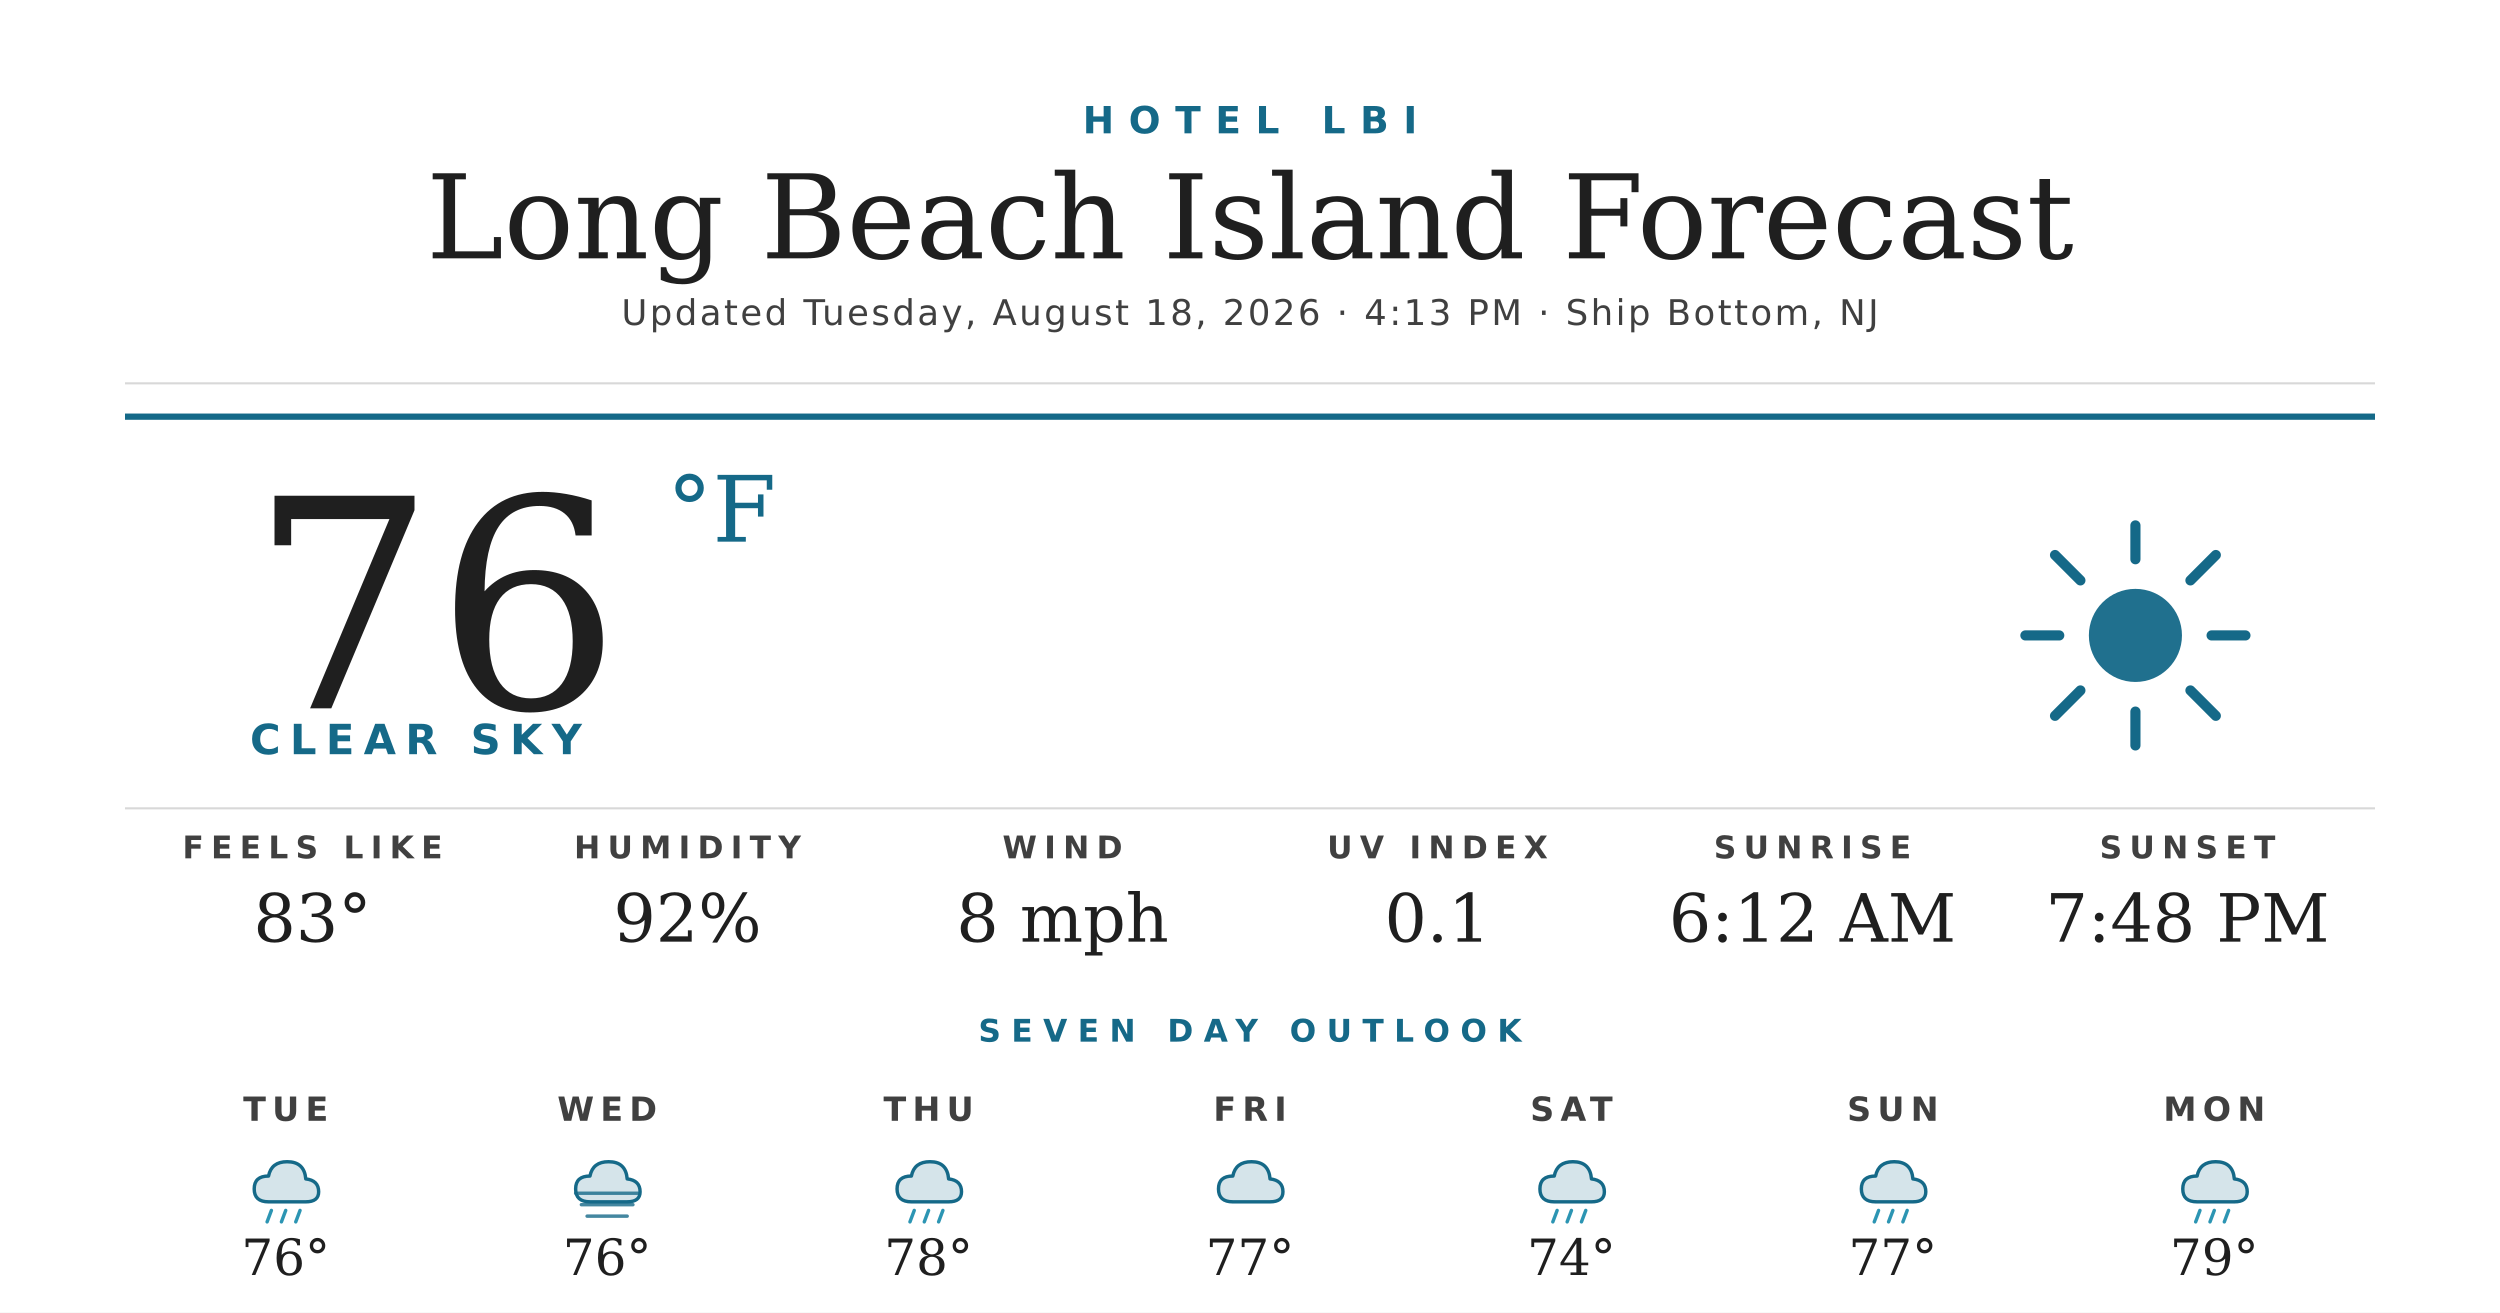
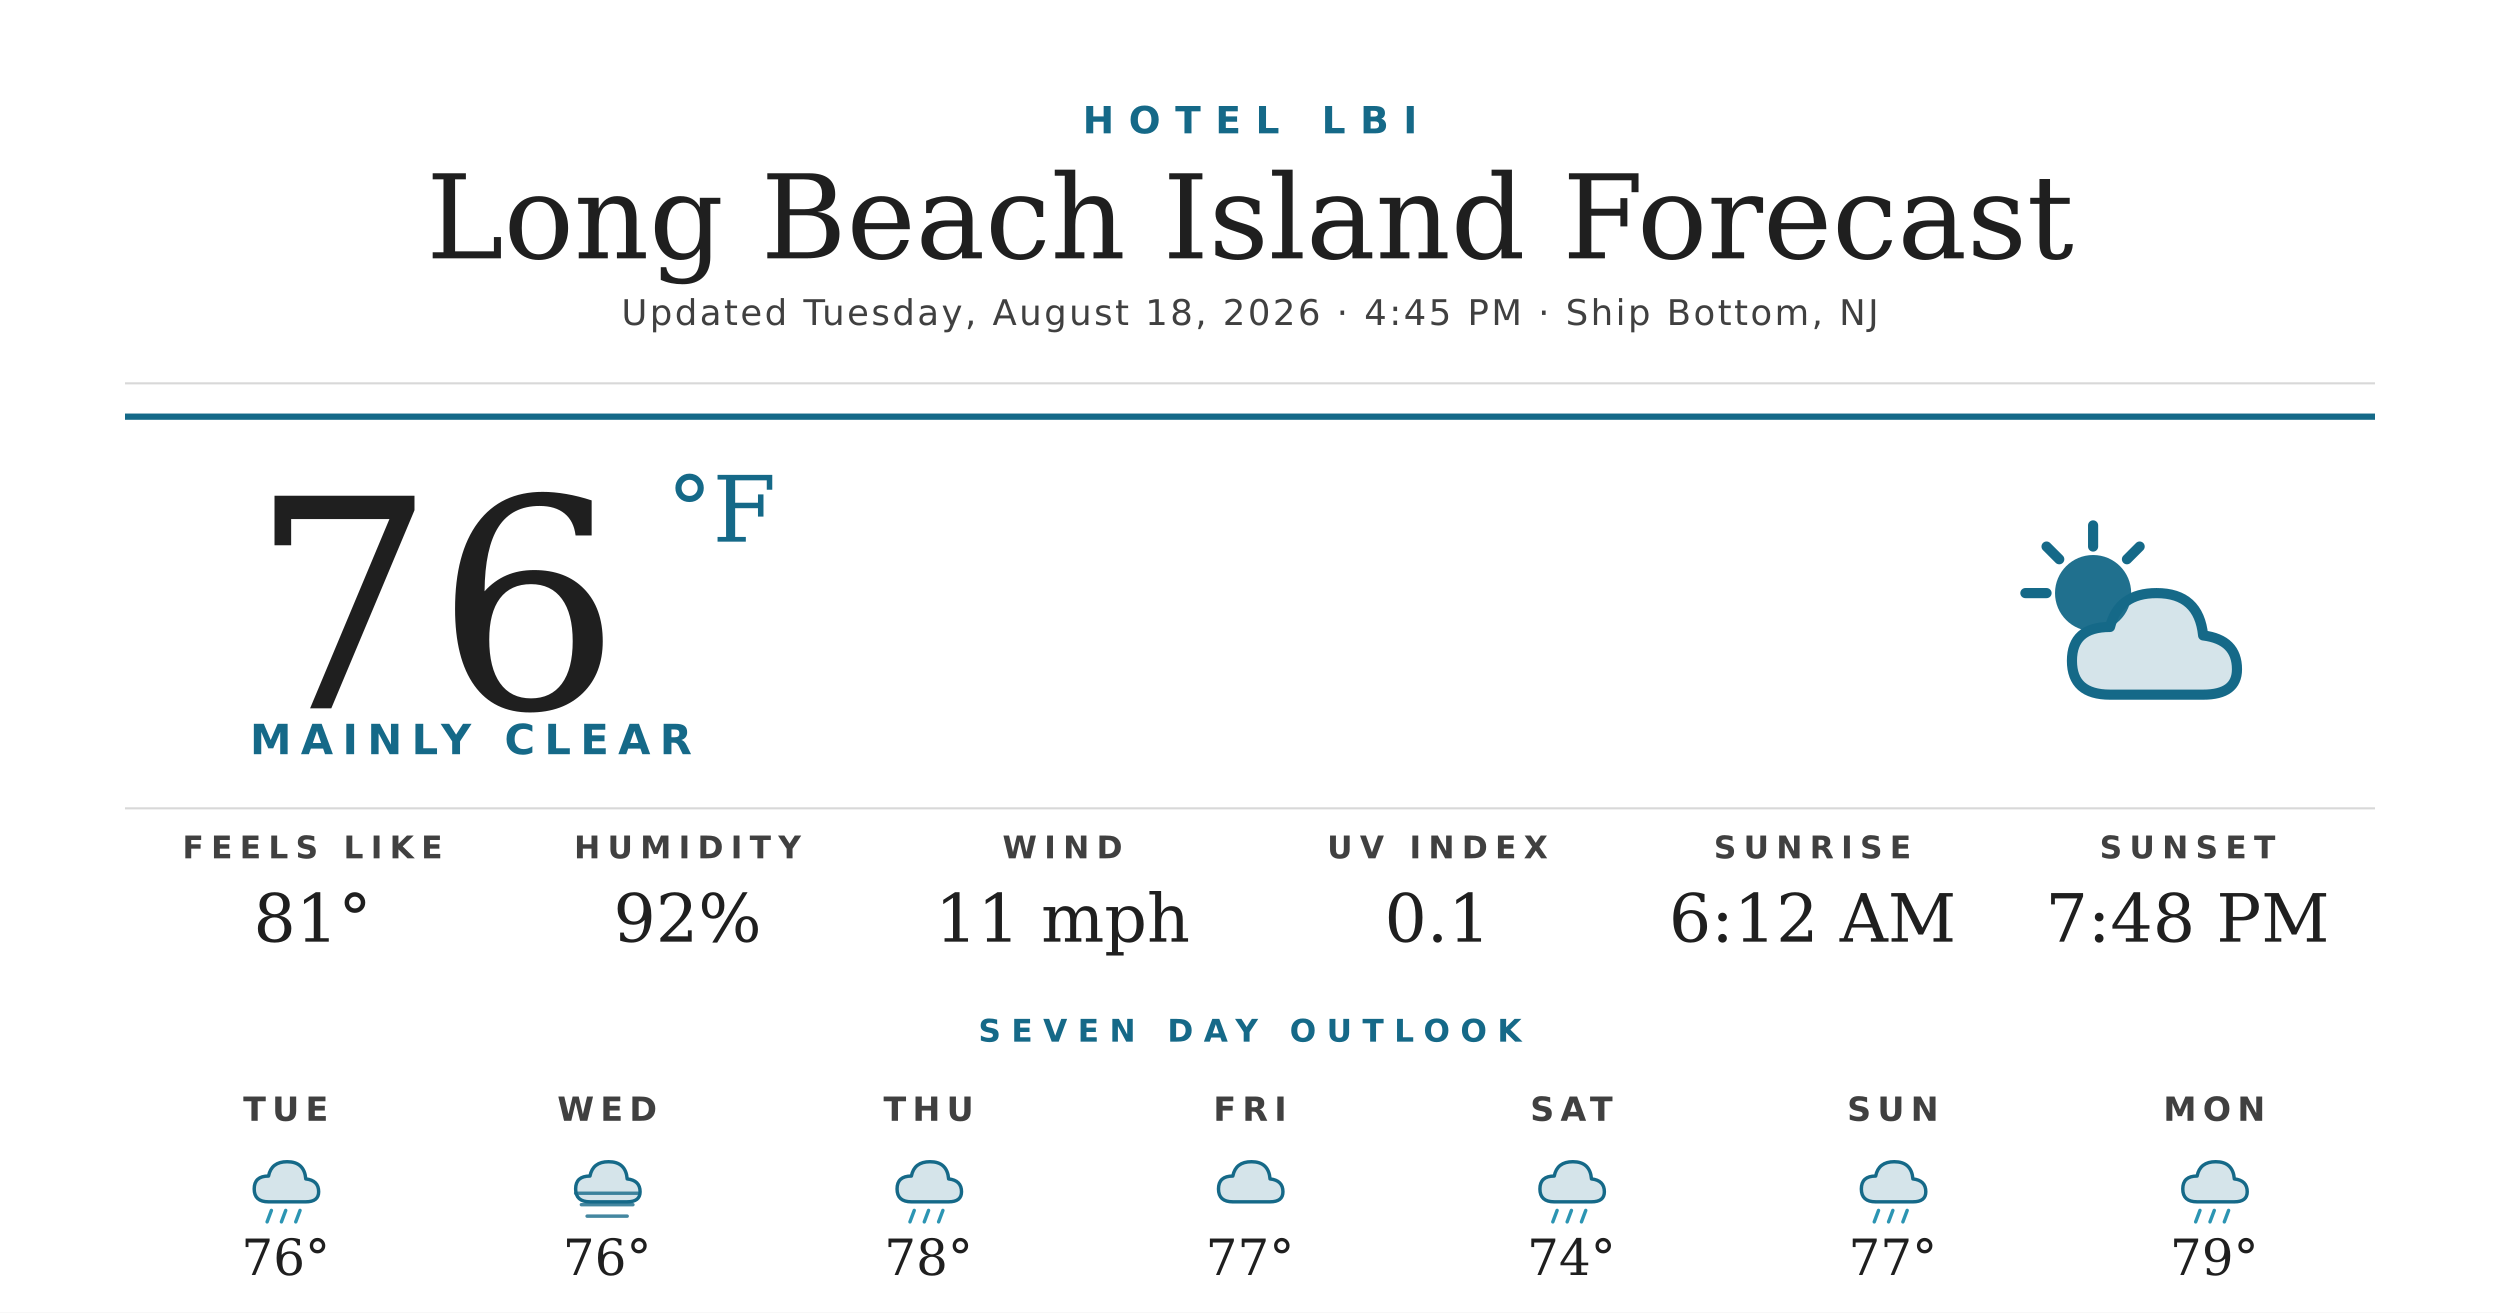
<svg xmlns="http://www.w3.org/2000/svg" width="1200" height="630" viewBox="0 0 1200 630">
  <rect width="1200" height="630" fill="#ffffff" />
  <text x="600" y="64" text-anchor="middle" font-family="'Montserrat Bold', 'Montserrat', 'DejaVu Sans', Helvetica, Arial, sans-serif" font-size="18" font-weight="700" fill="#156988" letter-spacing="7">HOTEL LBI</text>
  <text x="600" y="124" text-anchor="middle" font-family="'Prata', 'DejaVu Serif', Georgia, serif" font-size="56" fill="#1f1f1f">Long Beach Island Forecast</text>
-   <text x="600" y="156" text-anchor="middle" font-family="'Montserrat', 'DejaVu Sans', Helvetica, Arial, sans-serif" font-size="17" font-weight="500" fill="#404040" letter-spacing="1.2">Updated Tuesday, August 18, 2026 · 4:13 PM · Ship Bottom, NJ</text>
+   <text x="600" y="156" text-anchor="middle" font-family="'Montserrat', 'DejaVu Sans', Helvetica, Arial, sans-serif" font-size="17" font-weight="500" fill="#404040" letter-spacing="1.2">Updated Tuesday, August 18, 2026 · 4:45 PM · Ship Bottom, NJ</text>
  <line x1="60" y1="184" x2="1140" y2="184" stroke="#d8d8d8" stroke-width="1" />
  <line x1="60" y1="200" x2="1140" y2="200" stroke="#156988" stroke-width="3" />
  <text x="120" y="340" font-family="'Prata', 'DejaVu Serif', Georgia, serif" font-size="140" fill="#1f1f1f">76</text>
  <text x="320" y="260" font-family="'Prata', 'DejaVu Serif', Georgia, serif" font-size="44" fill="#156988">°F</text>
-   <text x="120" y="362" font-family="'Montserrat Bold', 'Montserrat', 'DejaVu Sans', Helvetica, Arial, sans-serif" font-size="20" font-weight="700" fill="#156988" letter-spacing="4.5">CLEAR SKY</text>
+   <text x="120" y="362" font-family="'Montserrat Bold', 'Montserrat', 'DejaVu Sans', Helvetica, Arial, sans-serif" font-size="20" font-weight="700" fill="#156988" letter-spacing="4.5">MAINLY CLEAR</text>
  <g transform="translate(960,240) scale(2.03125)">
-     <circle cx="32" cy="32" r="11" fill="#156988" opacity="0.95" />
+     <circle cx="22" cy="22" r="9" fill="#156988" opacity="0.95" />
    <g stroke="#156988" stroke-width="2.4" stroke-linecap="round">
-       <line x1="32" y1="6" x2="32" y2="14" />
-       <line x1="32" y1="50" x2="32" y2="58" />
-       <line x1="6" y1="32" x2="14" y2="32" />
-       <line x1="50" y1="32" x2="58" y2="32" />
-       <line x1="13" y1="13" x2="19" y2="19" />
-       <line x1="45" y1="45" x2="51" y2="51" />
-       <line x1="13" y1="51" x2="19" y2="45" />
-       <line x1="45" y1="19" x2="51" y2="13" />
+       <line x1="22" y1="6" x2="22" y2="11" />
+       <line x1="6" y1="22" x2="11" y2="22" />
+       <line x1="11" y1="11" x2="14" y2="14" />
+       <line x1="33" y1="11" x2="30" y2="14" />
    </g>
+     <path d="M26 46 Q17 46 17 38 Q17 30 26 30 Q28 22 37 22 Q47 22 48 32 Q56 33 56 40 Q56 46 48 46 Z" fill="#156988" opacity="0.18" />
+     <path d="M26 46 Q17 46 17 38 Q17 30 26 30 Q28 22 37 22 Q47 22 48 32 Q56 33 56 40 Q56 46 48 46 Z" fill="none" stroke="#156988" stroke-width="2.4" stroke-linejoin="round" />
  </g>
  <line x1="60" y1="388" x2="1140" y2="388" stroke="#d8d8d8" stroke-width="1" />
  <text x="150" y="412" text-anchor="middle" font-family="'Montserrat Bold', 'Montserrat', 'DejaVu Sans', Helvetica, Arial, sans-serif" font-size="15" font-weight="700" fill="#404040" letter-spacing="3.5">FEELS LIKE</text>
-   <text x="150" y="452" text-anchor="middle" font-family="'Prata', 'DejaVu Serif', Georgia, serif" font-size="32" fill="#1f1f1f">83°</text>
+   <text x="150" y="452" text-anchor="middle" font-family="'Prata', 'DejaVu Serif', Georgia, serif" font-size="32" fill="#1f1f1f">81°</text>
  <text x="330" y="412" text-anchor="middle" font-family="'Montserrat Bold', 'Montserrat', 'DejaVu Sans', Helvetica, Arial, sans-serif" font-size="15" font-weight="700" fill="#404040" letter-spacing="3.5">HUMIDITY</text>
  <text x="330" y="452" text-anchor="middle" font-family="'Prata', 'DejaVu Serif', Georgia, serif" font-size="32" fill="#1f1f1f">92%</text>
  <text x="510" y="412" text-anchor="middle" font-family="'Montserrat Bold', 'Montserrat', 'DejaVu Sans', Helvetica, Arial, sans-serif" font-size="15" font-weight="700" fill="#404040" letter-spacing="3.5">WIND</text>
-   <text x="510" y="452" text-anchor="middle" font-family="'Prata', 'DejaVu Serif', Georgia, serif" font-size="32" fill="#1f1f1f">8 mph</text>
+   <text x="510" y="452" text-anchor="middle" font-family="'Prata', 'DejaVu Serif', Georgia, serif" font-size="32" fill="#1f1f1f">11 mph</text>
  <text x="690" y="412" text-anchor="middle" font-family="'Montserrat Bold', 'Montserrat', 'DejaVu Sans', Helvetica, Arial, sans-serif" font-size="15" font-weight="700" fill="#404040" letter-spacing="3.5">UV INDEX</text>
  <text x="690" y="452" text-anchor="middle" font-family="'Prata', 'DejaVu Serif', Georgia, serif" font-size="32" fill="#1f1f1f">0.1</text>
  <text x="870" y="412" text-anchor="middle" font-family="'Montserrat Bold', 'Montserrat', 'DejaVu Sans', Helvetica, Arial, sans-serif" font-size="15" font-weight="700" fill="#404040" letter-spacing="3.5">SUNRISE</text>
  <text x="870" y="452" text-anchor="middle" font-family="'Prata', 'DejaVu Serif', Georgia, serif" font-size="32" fill="#1f1f1f">6:12 AM</text>
  <text x="1050" y="412" text-anchor="middle" font-family="'Montserrat Bold', 'Montserrat', 'DejaVu Sans', Helvetica, Arial, sans-serif" font-size="15" font-weight="700" fill="#404040" letter-spacing="3.5">SUNSET</text>
  <text x="1050" y="452" text-anchor="middle" font-family="'Prata', 'DejaVu Serif', Georgia, serif" font-size="32" fill="#1f1f1f">7:48 PM</text>
  <text x="600" y="500" text-anchor="middle" font-family="'Montserrat Bold', 'Montserrat', 'DejaVu Sans', Helvetica, Arial, sans-serif" font-size="15" font-weight="700" fill="#156988" letter-spacing="5">SEVEN DAY OUTLOOK</text>
  <text x="137.143" y="538" text-anchor="middle" font-family="'Montserrat Bold', 'Montserrat', 'DejaVu Sans', Helvetica, Arial, sans-serif" font-size="16" font-weight="700" fill="#404040" letter-spacing="3">TUE</text>
  <g transform="translate(115.1429,548) scale(0.6875)">
    <path d="M20 42 Q10 42 10 33 Q10 24 20 24 Q22 14 33 14 Q45 14 46 26 Q55 27 55 35 Q55 42 46 42 Z" fill="#156988" opacity="0.18" />
    <path d="M20 42 Q10 42 10 33 Q10 24 20 24 Q22 14 33 14 Q45 14 46 26 Q55 27 55 35 Q55 42 46 42 Z" fill="none" stroke="#156988" stroke-width="2.4" stroke-linejoin="round" />
    <g stroke="#2C95B3" stroke-width="2.4" stroke-linecap="round">
      <line x1="22" y1="48" x2="19" y2="56" />
      <line x1="32" y1="48" x2="29" y2="56" />
      <line x1="42" y1="48" x2="39" y2="56" />
    </g>
  </g>
  <text x="137.143" y="612" text-anchor="middle" font-family="'Prata', 'DejaVu Serif', Georgia, serif" font-size="24" fill="#1f1f1f">76°</text>
  <text x="291.429" y="538" text-anchor="middle" font-family="'Montserrat Bold', 'Montserrat', 'DejaVu Sans', Helvetica, Arial, sans-serif" font-size="16" font-weight="700" fill="#404040" letter-spacing="3">WED</text>
  <g transform="translate(269.4286,548) scale(0.6875)">
    <path d="M20 42 Q10 42 10 33 Q10 24 20 24 Q22 14 33 14 Q45 14 46 26 Q55 27 55 35 Q55 42 46 42 Z" fill="#156988" opacity="0.18" />
    <path d="M20 42 Q10 42 10 33 Q10 24 20 24 Q22 14 33 14 Q45 14 46 26 Q55 27 55 35 Q55 42 46 42 Z" fill="none" stroke="#156988" stroke-width="2.4" stroke-linejoin="round" />
    <g stroke="#156988" stroke-width="2.4" stroke-linecap="round" opacity="0.8">
      <line x1="10" y1="36" x2="54" y2="36" />
      <line x1="14" y1="44" x2="50" y2="44" />
      <line x1="18" y1="52" x2="46" y2="52" />
    </g>
  </g>
  <text x="291.429" y="612" text-anchor="middle" font-family="'Prata', 'DejaVu Serif', Georgia, serif" font-size="24" fill="#1f1f1f">76°</text>
  <text x="445.714" y="538" text-anchor="middle" font-family="'Montserrat Bold', 'Montserrat', 'DejaVu Sans', Helvetica, Arial, sans-serif" font-size="16" font-weight="700" fill="#404040" letter-spacing="3">THU</text>
  <g transform="translate(423.7143,548) scale(0.6875)">
    <path d="M20 42 Q10 42 10 33 Q10 24 20 24 Q22 14 33 14 Q45 14 46 26 Q55 27 55 35 Q55 42 46 42 Z" fill="#156988" opacity="0.18" />
    <path d="M20 42 Q10 42 10 33 Q10 24 20 24 Q22 14 33 14 Q45 14 46 26 Q55 27 55 35 Q55 42 46 42 Z" fill="none" stroke="#156988" stroke-width="2.4" stroke-linejoin="round" />
    <g stroke="#2C95B3" stroke-width="2.4" stroke-linecap="round">
      <line x1="22" y1="48" x2="19" y2="56" />
      <line x1="32" y1="48" x2="29" y2="56" />
      <line x1="42" y1="48" x2="39" y2="56" />
    </g>
  </g>
  <text x="445.714" y="612" text-anchor="middle" font-family="'Prata', 'DejaVu Serif', Georgia, serif" font-size="24" fill="#1f1f1f">78°</text>
  <text x="600" y="538" text-anchor="middle" font-family="'Montserrat Bold', 'Montserrat', 'DejaVu Sans', Helvetica, Arial, sans-serif" font-size="16" font-weight="700" fill="#404040" letter-spacing="3">FRI</text>
  <g transform="translate(578,548) scale(0.6875)">
    <path d="M20 42 Q10 42 10 33 Q10 24 20 24 Q22 14 33 14 Q45 14 46 26 Q55 27 55 35 Q55 42 46 42 Z" fill="#156988" opacity="0.18" />
    <path d="M20 42 Q10 42 10 33 Q10 24 20 24 Q22 14 33 14 Q45 14 46 26 Q55 27 55 35 Q55 42 46 42 Z" fill="none" stroke="#156988" stroke-width="2.4" stroke-linejoin="round" />
  </g>
  <text x="600" y="612" text-anchor="middle" font-family="'Prata', 'DejaVu Serif', Georgia, serif" font-size="24" fill="#1f1f1f">77°</text>
  <text x="754.286" y="538" text-anchor="middle" font-family="'Montserrat Bold', 'Montserrat', 'DejaVu Sans', Helvetica, Arial, sans-serif" font-size="16" font-weight="700" fill="#404040" letter-spacing="3">SAT</text>
  <g transform="translate(732.2857,548) scale(0.6875)">
    <path d="M20 42 Q10 42 10 33 Q10 24 20 24 Q22 14 33 14 Q45 14 46 26 Q55 27 55 35 Q55 42 46 42 Z" fill="#156988" opacity="0.18" />
    <path d="M20 42 Q10 42 10 33 Q10 24 20 24 Q22 14 33 14 Q45 14 46 26 Q55 27 55 35 Q55 42 46 42 Z" fill="none" stroke="#156988" stroke-width="2.4" stroke-linejoin="round" />
    <g stroke="#2C95B3" stroke-width="2.4" stroke-linecap="round">
      <line x1="22" y1="48" x2="19" y2="56" />
      <line x1="32" y1="48" x2="29" y2="56" />
      <line x1="42" y1="48" x2="39" y2="56" />
    </g>
  </g>
  <text x="754.286" y="612" text-anchor="middle" font-family="'Prata', 'DejaVu Serif', Georgia, serif" font-size="24" fill="#1f1f1f">74°</text>
  <text x="908.571" y="538" text-anchor="middle" font-family="'Montserrat Bold', 'Montserrat', 'DejaVu Sans', Helvetica, Arial, sans-serif" font-size="16" font-weight="700" fill="#404040" letter-spacing="3">SUN</text>
  <g transform="translate(886.5714,548) scale(0.6875)">
    <path d="M20 42 Q10 42 10 33 Q10 24 20 24 Q22 14 33 14 Q45 14 46 26 Q55 27 55 35 Q55 42 46 42 Z" fill="#156988" opacity="0.18" />
    <path d="M20 42 Q10 42 10 33 Q10 24 20 24 Q22 14 33 14 Q45 14 46 26 Q55 27 55 35 Q55 42 46 42 Z" fill="none" stroke="#156988" stroke-width="2.4" stroke-linejoin="round" />
    <g stroke="#2C95B3" stroke-width="2.4" stroke-linecap="round">
      <line x1="22" y1="48" x2="19" y2="56" />
      <line x1="32" y1="48" x2="29" y2="56" />
      <line x1="42" y1="48" x2="39" y2="56" />
    </g>
  </g>
  <text x="908.571" y="612" text-anchor="middle" font-family="'Prata', 'DejaVu Serif', Georgia, serif" font-size="24" fill="#1f1f1f">77°</text>
  <text x="1062.857" y="538" text-anchor="middle" font-family="'Montserrat Bold', 'Montserrat', 'DejaVu Sans', Helvetica, Arial, sans-serif" font-size="16" font-weight="700" fill="#404040" letter-spacing="3">MON</text>
  <g transform="translate(1040.857,548) scale(0.6875)">
    <path d="M20 42 Q10 42 10 33 Q10 24 20 24 Q22 14 33 14 Q45 14 46 26 Q55 27 55 35 Q55 42 46 42 Z" fill="#156988" opacity="0.18" />
    <path d="M20 42 Q10 42 10 33 Q10 24 20 24 Q22 14 33 14 Q45 14 46 26 Q55 27 55 35 Q55 42 46 42 Z" fill="none" stroke="#156988" stroke-width="2.4" stroke-linejoin="round" />
    <g stroke="#2C95B3" stroke-width="2.4" stroke-linecap="round">
      <line x1="22" y1="48" x2="19" y2="56" />
      <line x1="32" y1="48" x2="29" y2="56" />
      <line x1="42" y1="48" x2="39" y2="56" />
    </g>
  </g>
  <text x="1062.857" y="612" text-anchor="middle" font-family="'Prata', 'DejaVu Serif', Georgia, serif" font-size="24" fill="#1f1f1f">79°</text>
</svg>
